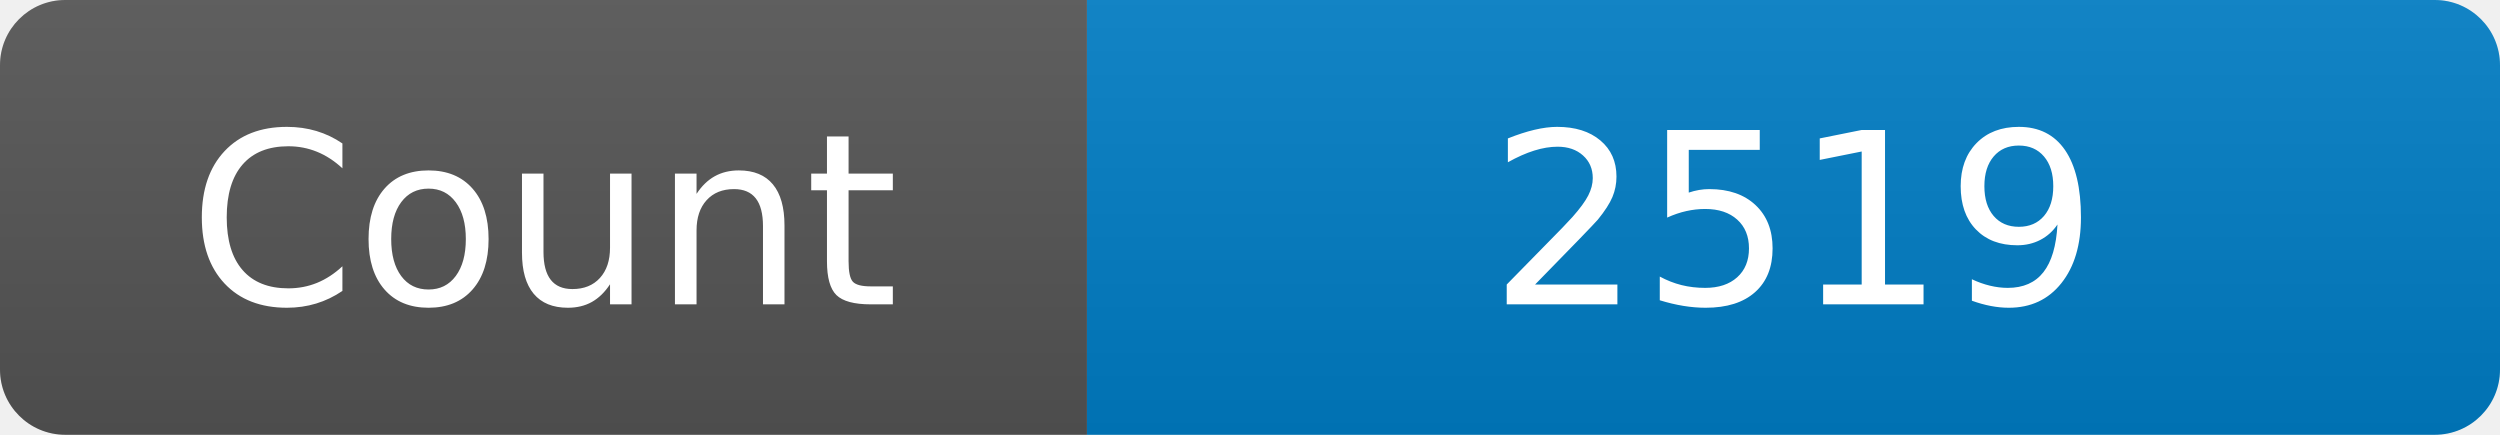
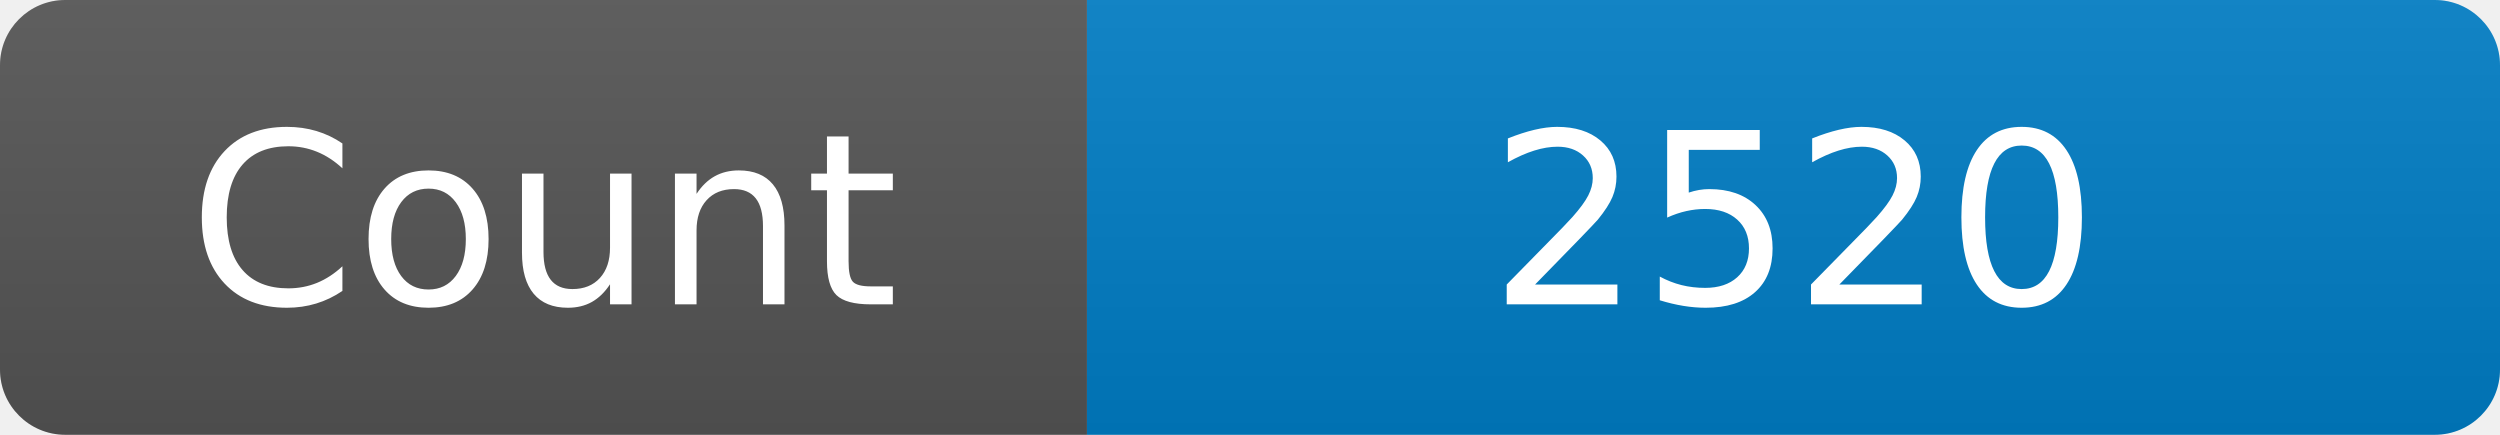
<svg xmlns="http://www.w3.org/2000/svg" width="115" height="20" role="img" aria-label="Maintained?: yes">
  <linearGradient id="s" x2="0" y2="100%">
    <stop offset="0" stop-color="#bbb" stop-opacity=".1" />
    <stop offset="1" stop-opacity=".1" />
  </linearGradient>
  <clipPath id="r">
    <rect width="115" height="20" rx="3" fill="#fff" />
  </clipPath>
  <g clip-path="url(#r)">
    <rect width="50" height="20" fill="#555" />
    <rect x="50" width="160" height="20" fill="#007ec6" />
    <rect width="115" height="20" fill="url(#s)" />
  </g>
  <g fill="#fff" text-anchor="middle" font-family="Verdana,Geneva,DejaVu Sans,sans-serif" font-size="110">
    <text x="250" y="140" transform="scale(.1)" fill="#fff">Count</text>
-     <text x="825" y="140" transform="scale(.1)" fill="#fff">2519</text>
+     <text x="825" y="140" transform="scale(.1)" fill="#fff">2520</text>
  </g>
</svg>
